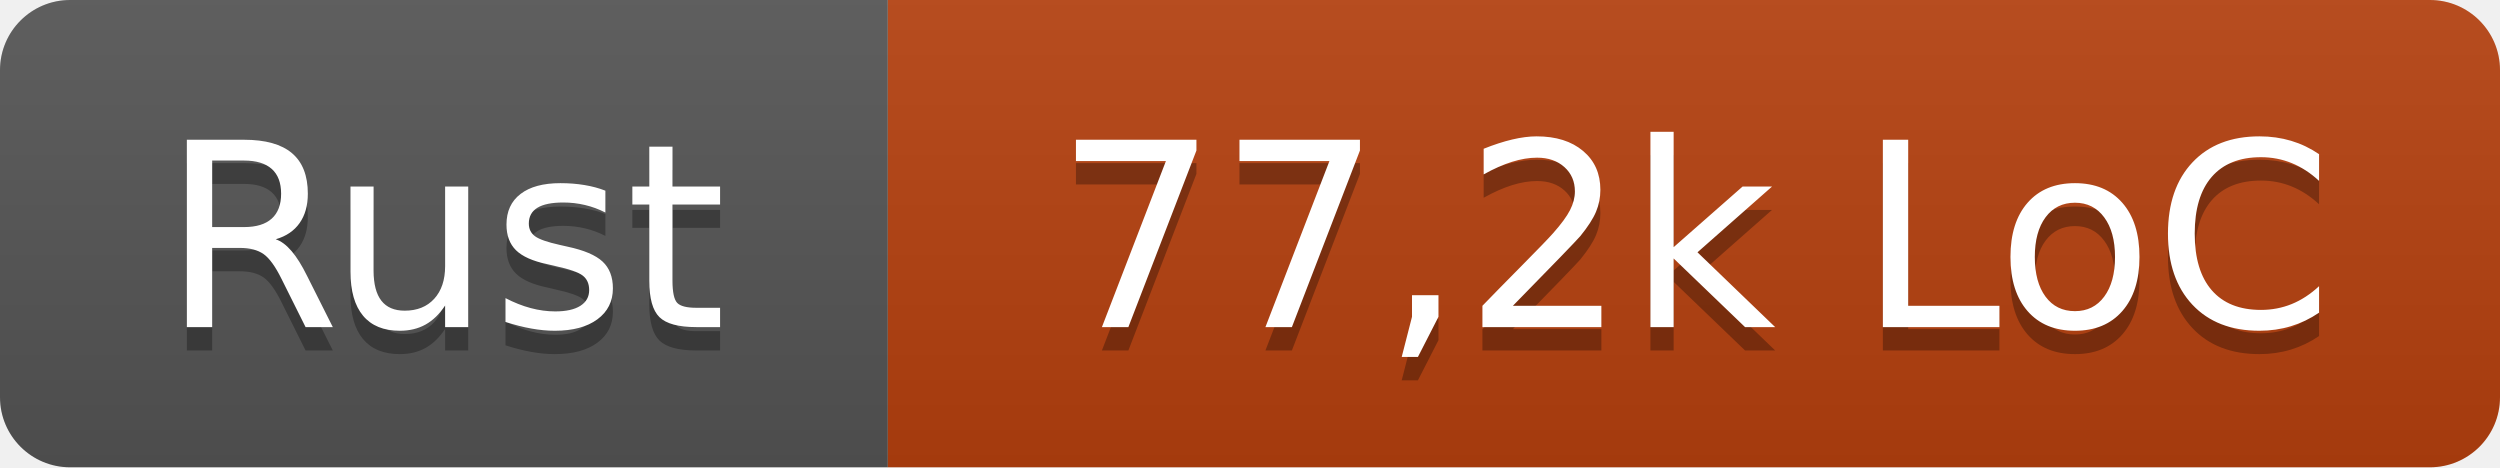
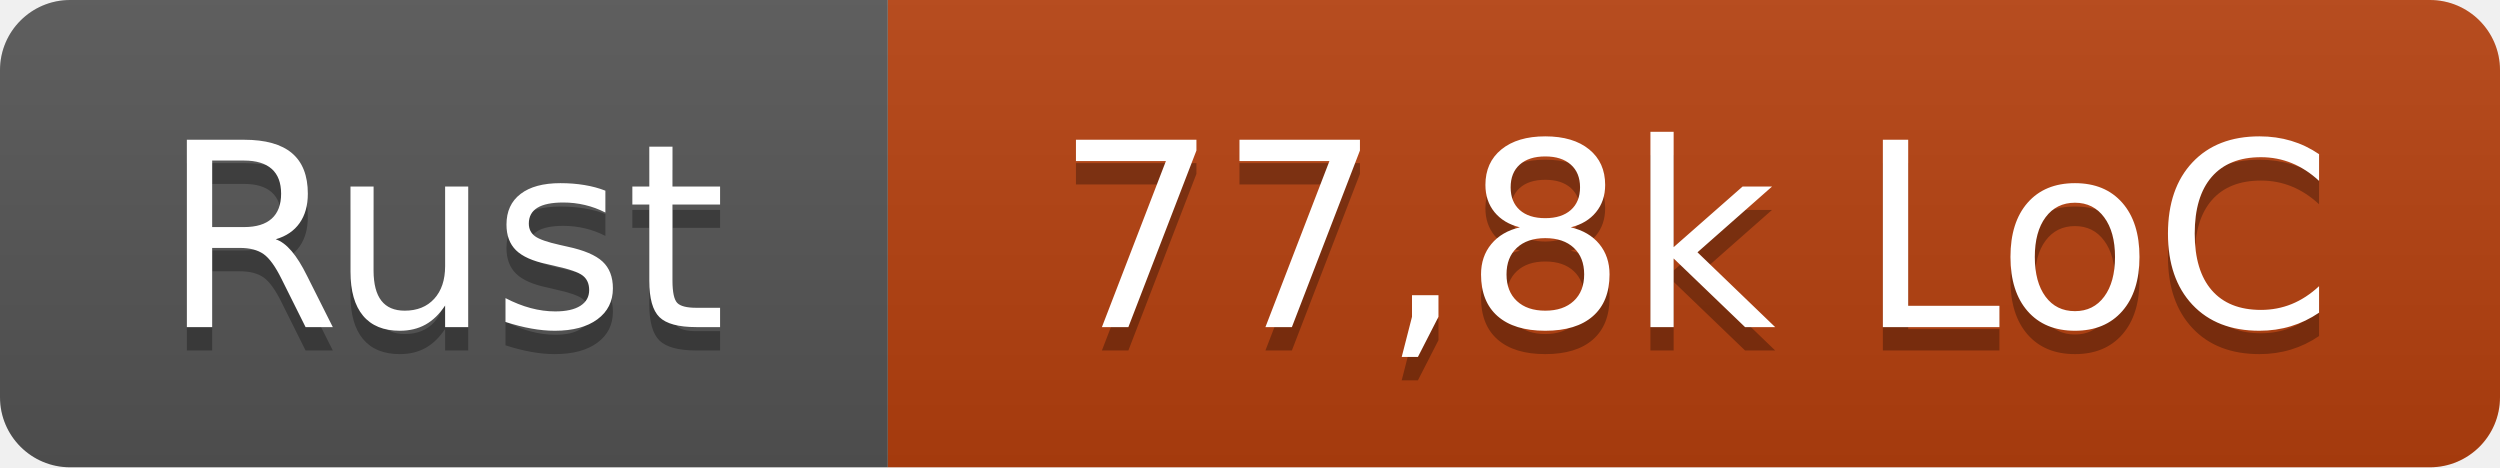
- <svg xmlns="http://www.w3.org/2000/svg" width="107" height="20" role="img" aria-label="Rust: 77,2k LoC">
+ <svg xmlns="http://www.w3.org/2000/svg" width="107" height="20" role="img" aria-label="Rust: 77,8k LoC">
  <linearGradient id="s" x2="0" y2="100%">
    <stop offset="0" stop-color="#bbb" stop-opacity=".1" />
    <stop offset="1" stop-opacity=".1" />
  </linearGradient>
  <clipPath id="r">
    <rect width="107" height="20" rx="3" fill="#fff" />
  </clipPath>
  <g clip-path="url(#r)">
    <rect width="38" height="20" fill="#555" />
    <rect x="38" width="69" height="20" fill="#b7410e" />
    <rect width="107" height="20" fill="url(#s)" />
  </g>
  <g fill="#fff" text-anchor="middle" font-family="Verdana,Geneva,DejaVu Sans,sans-serif" text-rendering="geometricPrecision" font-size="110">
    <text x="190" y="150" fill="#010101" fill-opacity=".3" transform="scale(.1)" textLength="260">Rust</text>
    <text x="190" y="140" transform="scale(.1)" textLength="260">Rust</text>
-     <text x="725" y="150" fill="#010101" fill-opacity=".3" transform="scale(.1)" textLength="570">77,2k LoC</text>
-     <text x="725" y="140" transform="scale(.1)" textLength="570">77,2k LoC</text>
+     <text x="725" y="150" fill="#010101" fill-opacity=".3" transform="scale(.1)" textLength="570">77,8k LoC</text>
+     <text x="725" y="140" transform="scale(.1)" textLength="570">77,8k LoC</text>
  </g>
</svg>
